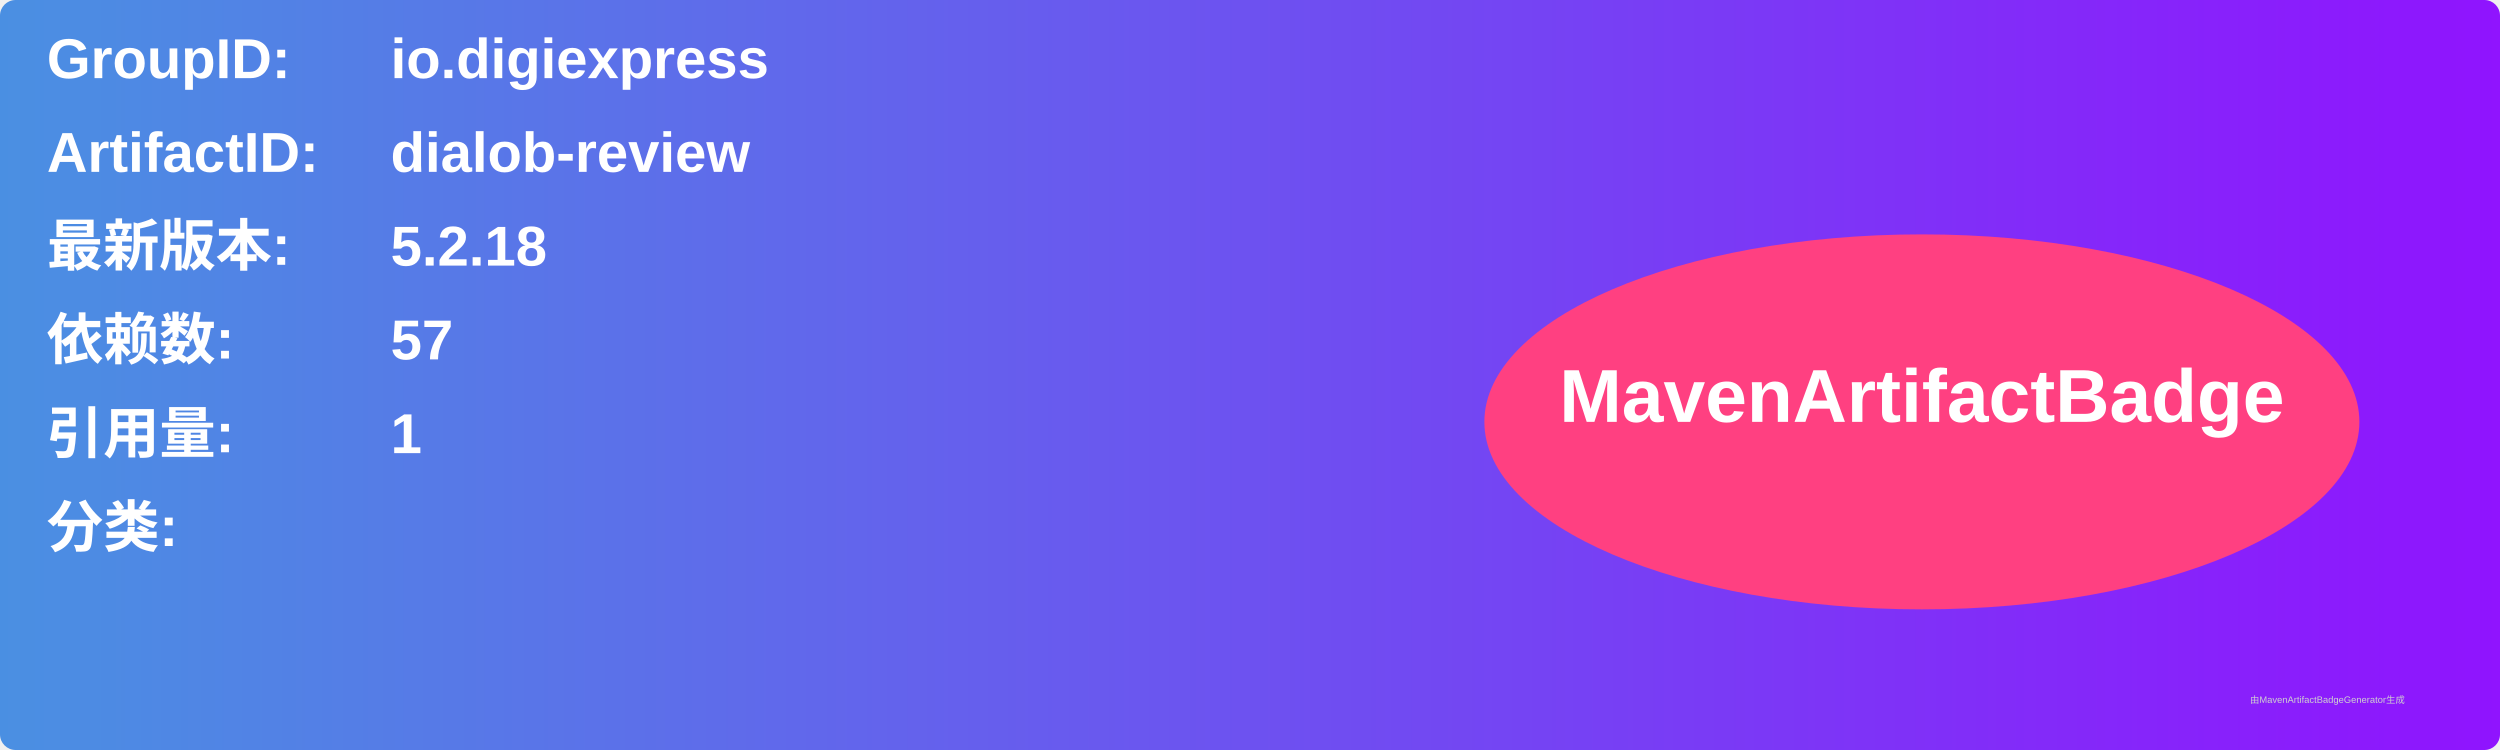
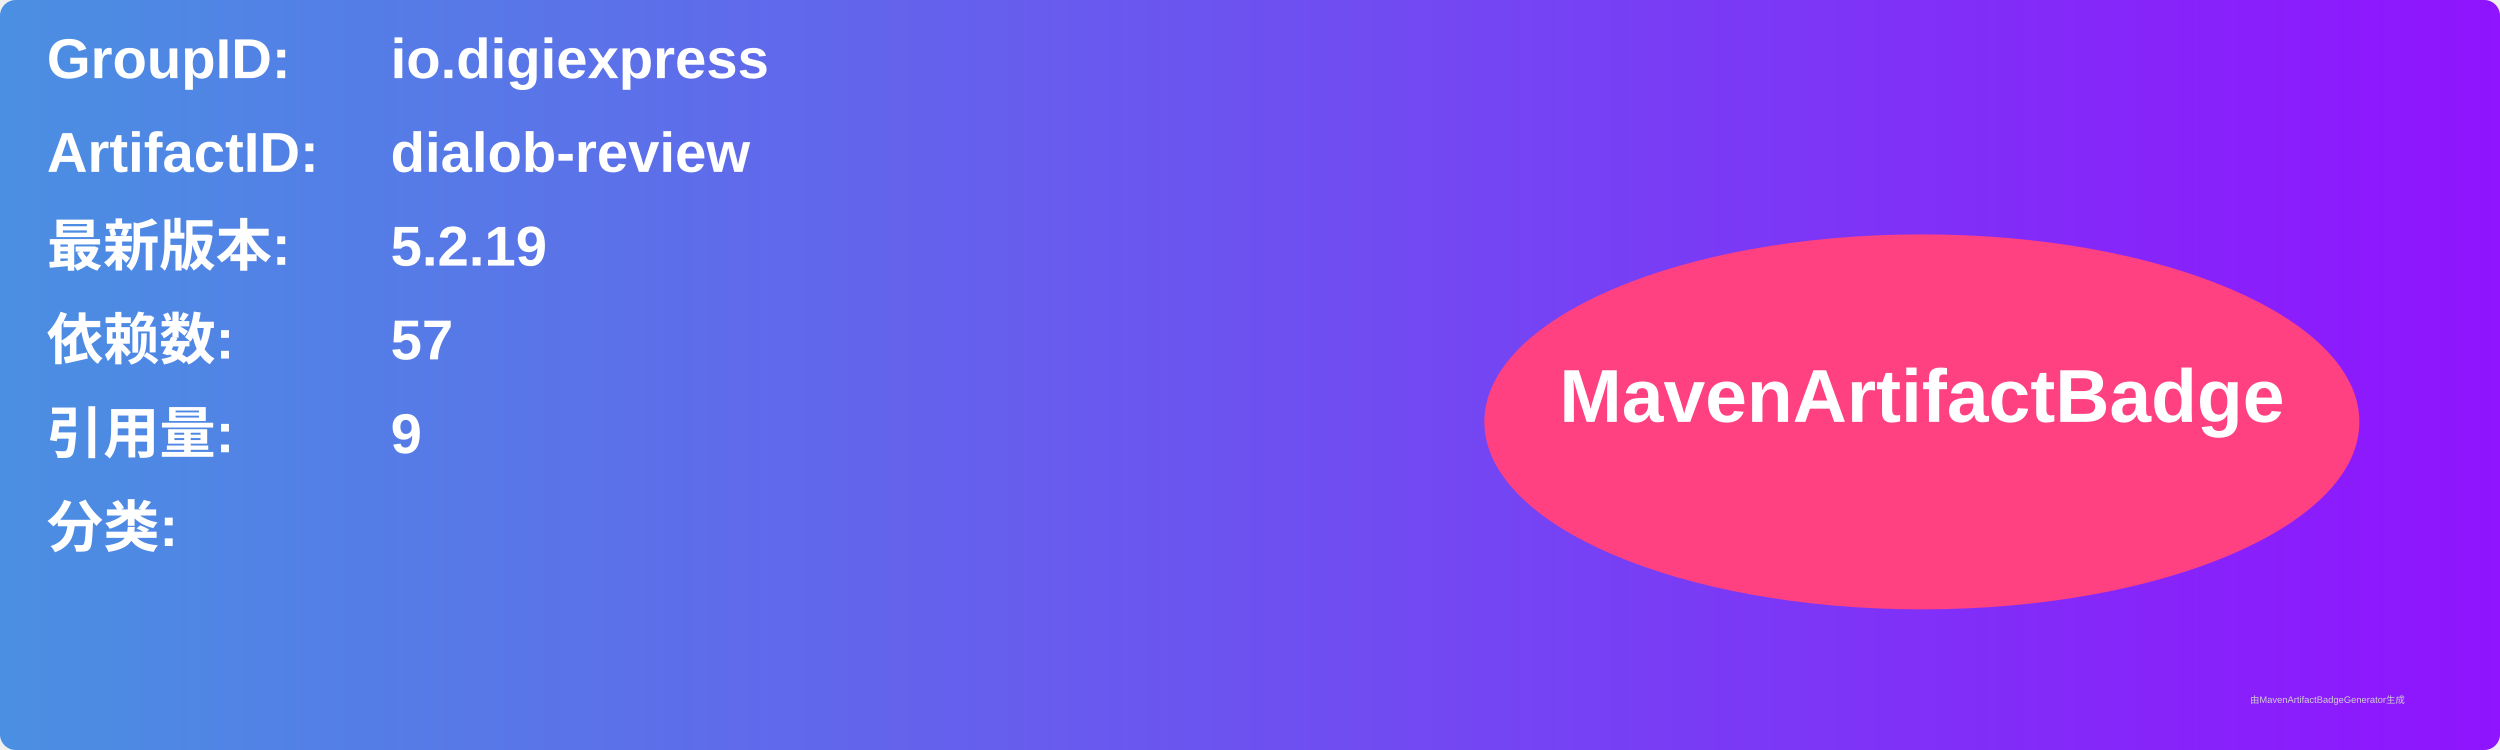
<svg xmlns="http://www.w3.org/2000/svg" width="800" height="240" viewBox="0 0 800 240">
  <linearGradient id="grad" x1="0%" y1="0%" x2="100%" y2="0%">
    <stop offset="0%" stop-color="#4a90e2" />
    <stop offset="100%" stop-color="#9013fe" />
  </linearGradient>
  <rect width="100%" height="100%" rx="5" ry="5" fill="url(#grad)" />
  <g transform="translate(15, 15)">
    <text x="0" y="10" font-family="Arial" font-size="18" fill="white" font-weight="bold" width="260">GroupID:</text>
    <text x="110" y="10" font-family="Arial" font-size="18" fill="white" font-weight="bold" width="460">io.digiexpress</text>
    <text x="0" y="40" font-family="Arial" font-size="18" fill="white" font-weight="bold" width="260">ArtifactID:</text>
    <text x="110" y="40" font-family="Arial" font-size="18" fill="white" font-weight="bold" width="460">dialob-review</text>
    <text x="0" y="70" font-family="Arial" font-size="18" fill="white" font-weight="bold">最新版本:</text>
    <text x="110" y="70" font-family="Arial" font-size="18" fill="white" font-weight="bold">
-       <tspan font-weight="bold">5.2.18</tspan>
+       <tspan font-weight="bold">5.2.19</tspan>
    </text>
    <text x="0" y="100" font-family="Arial" font-size="18" fill="white" font-weight="bold">依赖数: </text>
    <text x="110" y="100" font-family="Arial" font-size="18" fill="white">
      <tspan font-weight="bold">57</tspan>
    </text>
    <text x="0" y="130" font-family="Arial" font-size="18" fill="white" font-weight="bold">引用量: </text>
    <text x="110" y="130" font-family="Arial" font-size="18" fill="white">
-       <tspan font-weight="bold">1</tspan>
+       <tspan font-weight="bold">9</tspan>
    </text>
    <text x="0" y="160" font-family="Arial" font-size="18" fill="white" font-weight="bold">分类:</text>
    <text x="10" y="190" font-family="Arial" font-size="10" fill="white">
      <tspan font-weight="bold" />
    </text>
    <ellipse cx="600" cy="120" rx="140" ry="60" fill="#ff4081" />
    <text x="600" y="120" text-anchor="middle" font-family="Arial" font-size="24" fill="white" font-weight="bold">MavenArtifactBadge</text>
  </g>
  <text x="720" y="225" font-family="Arial" font-size="3" fill="#d0d0d0">由MavenArtifactBadgeGenerator生成</text>
</svg>
